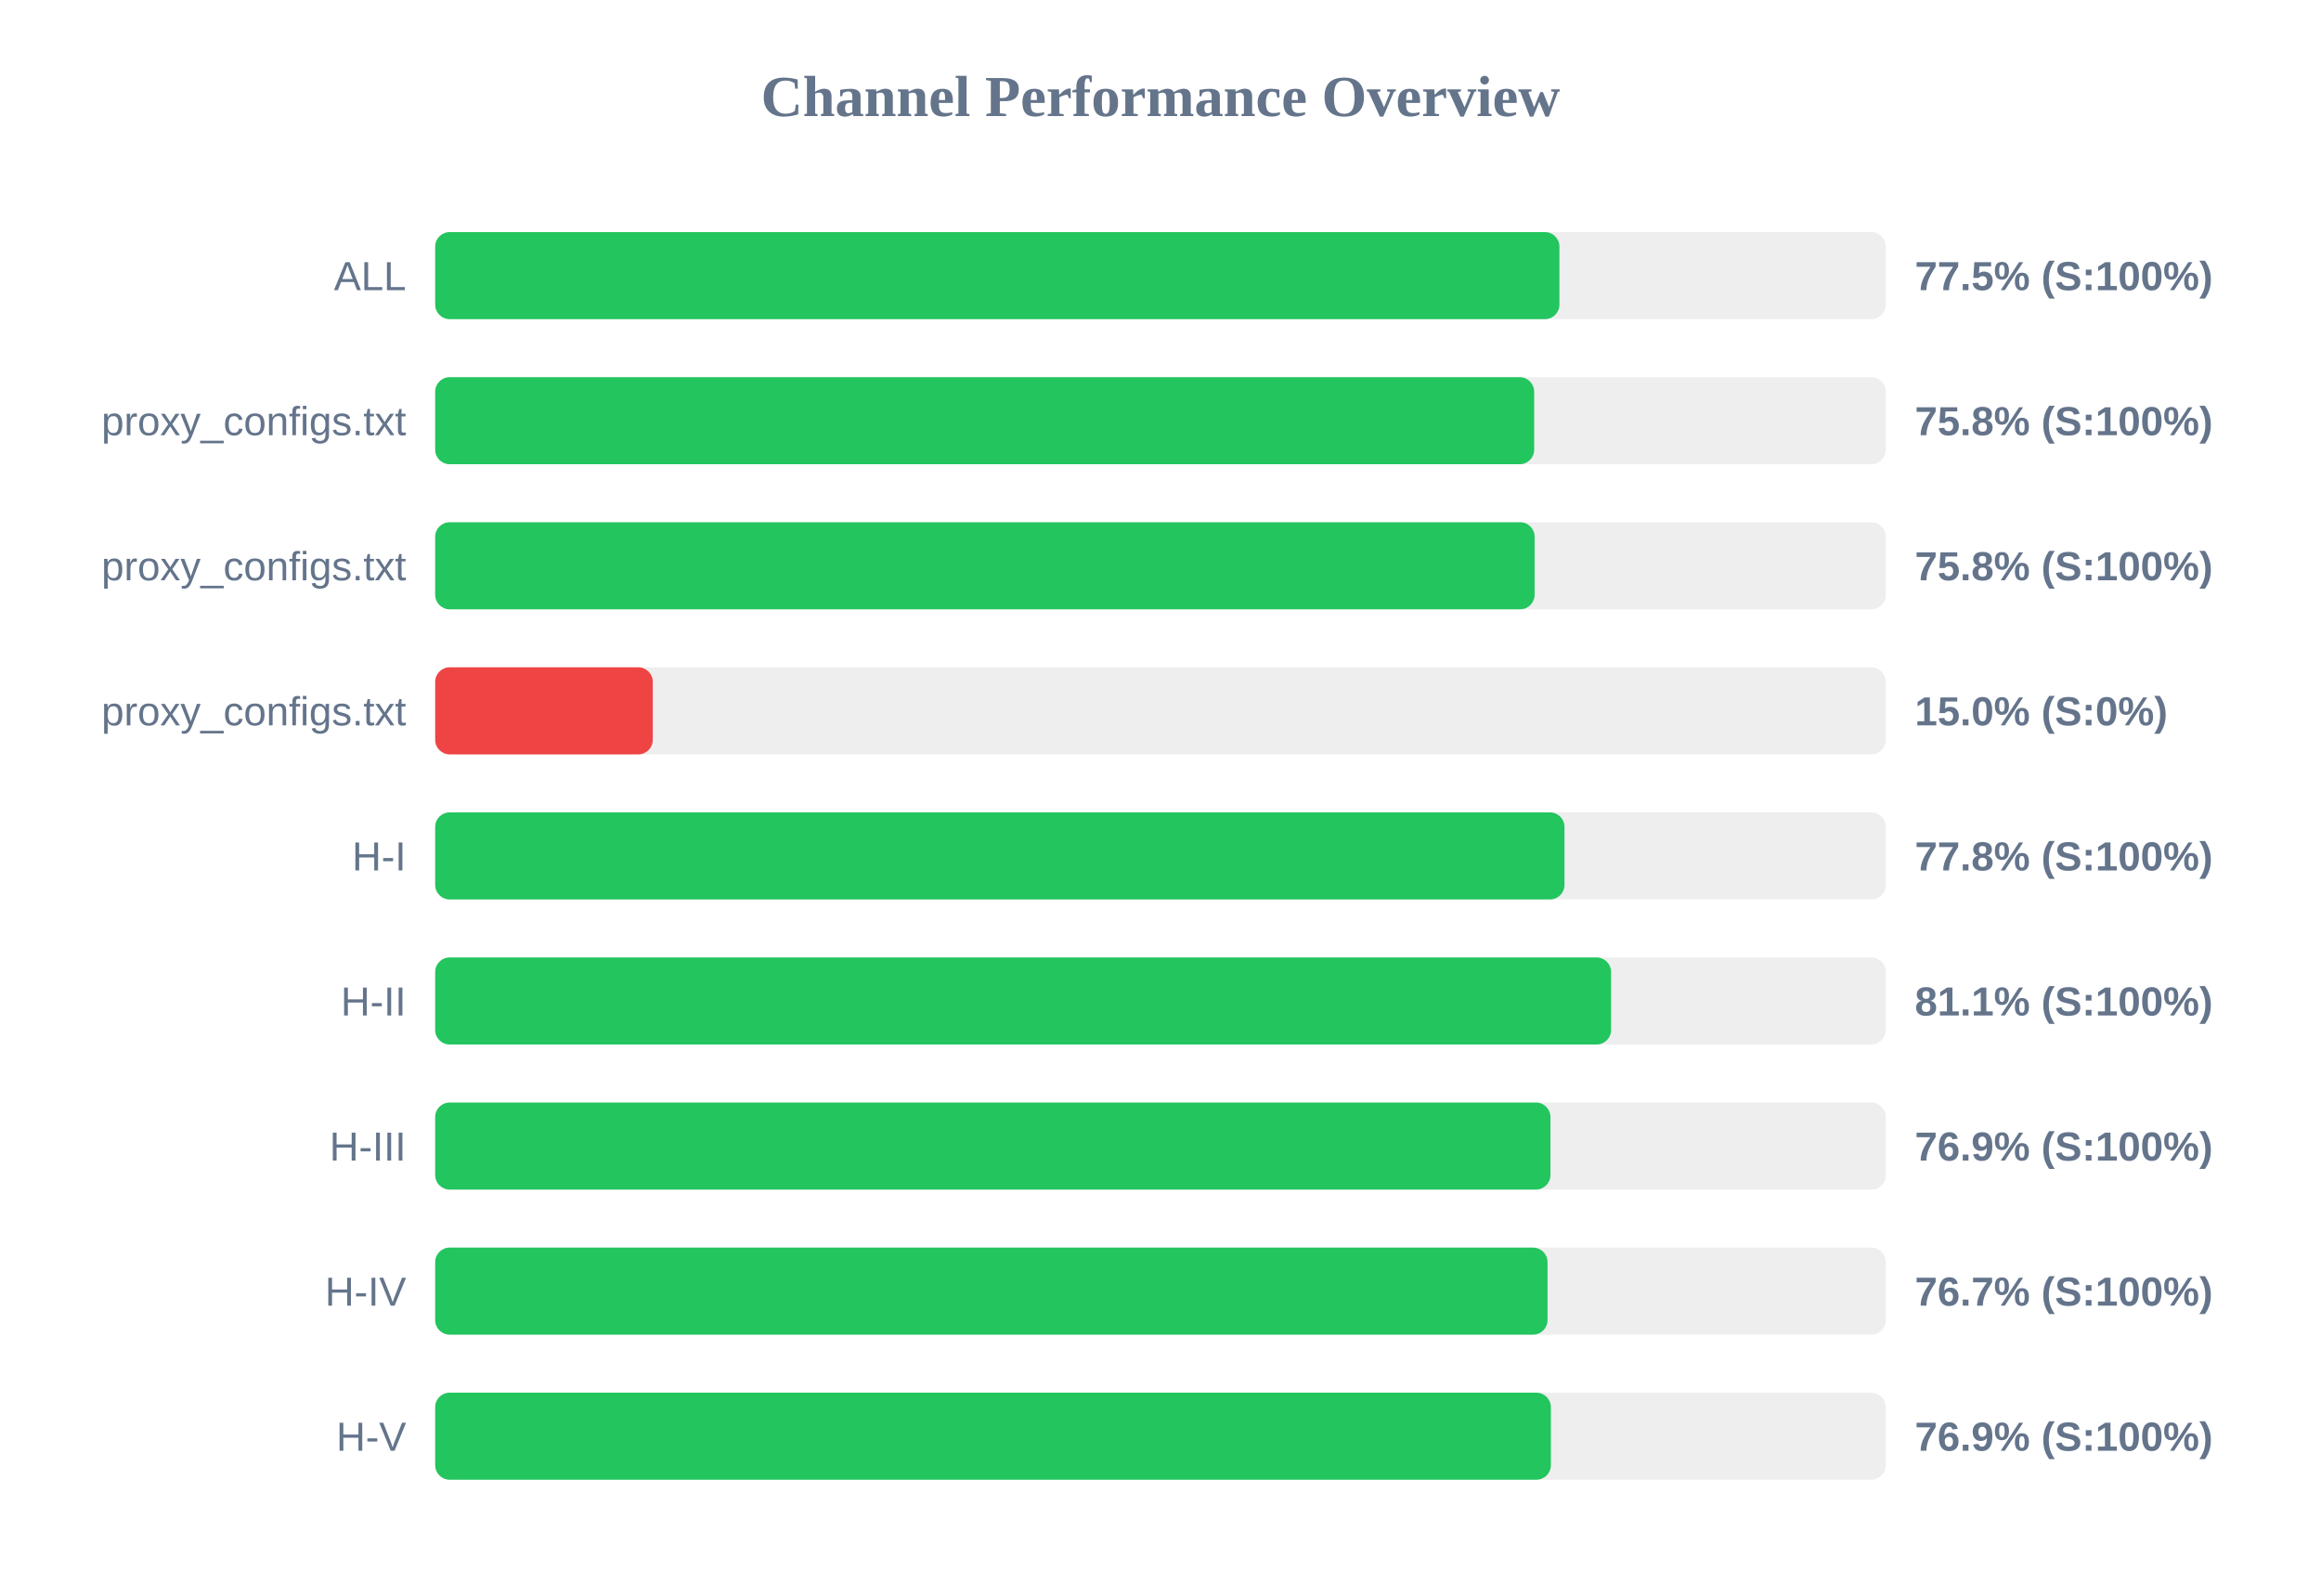
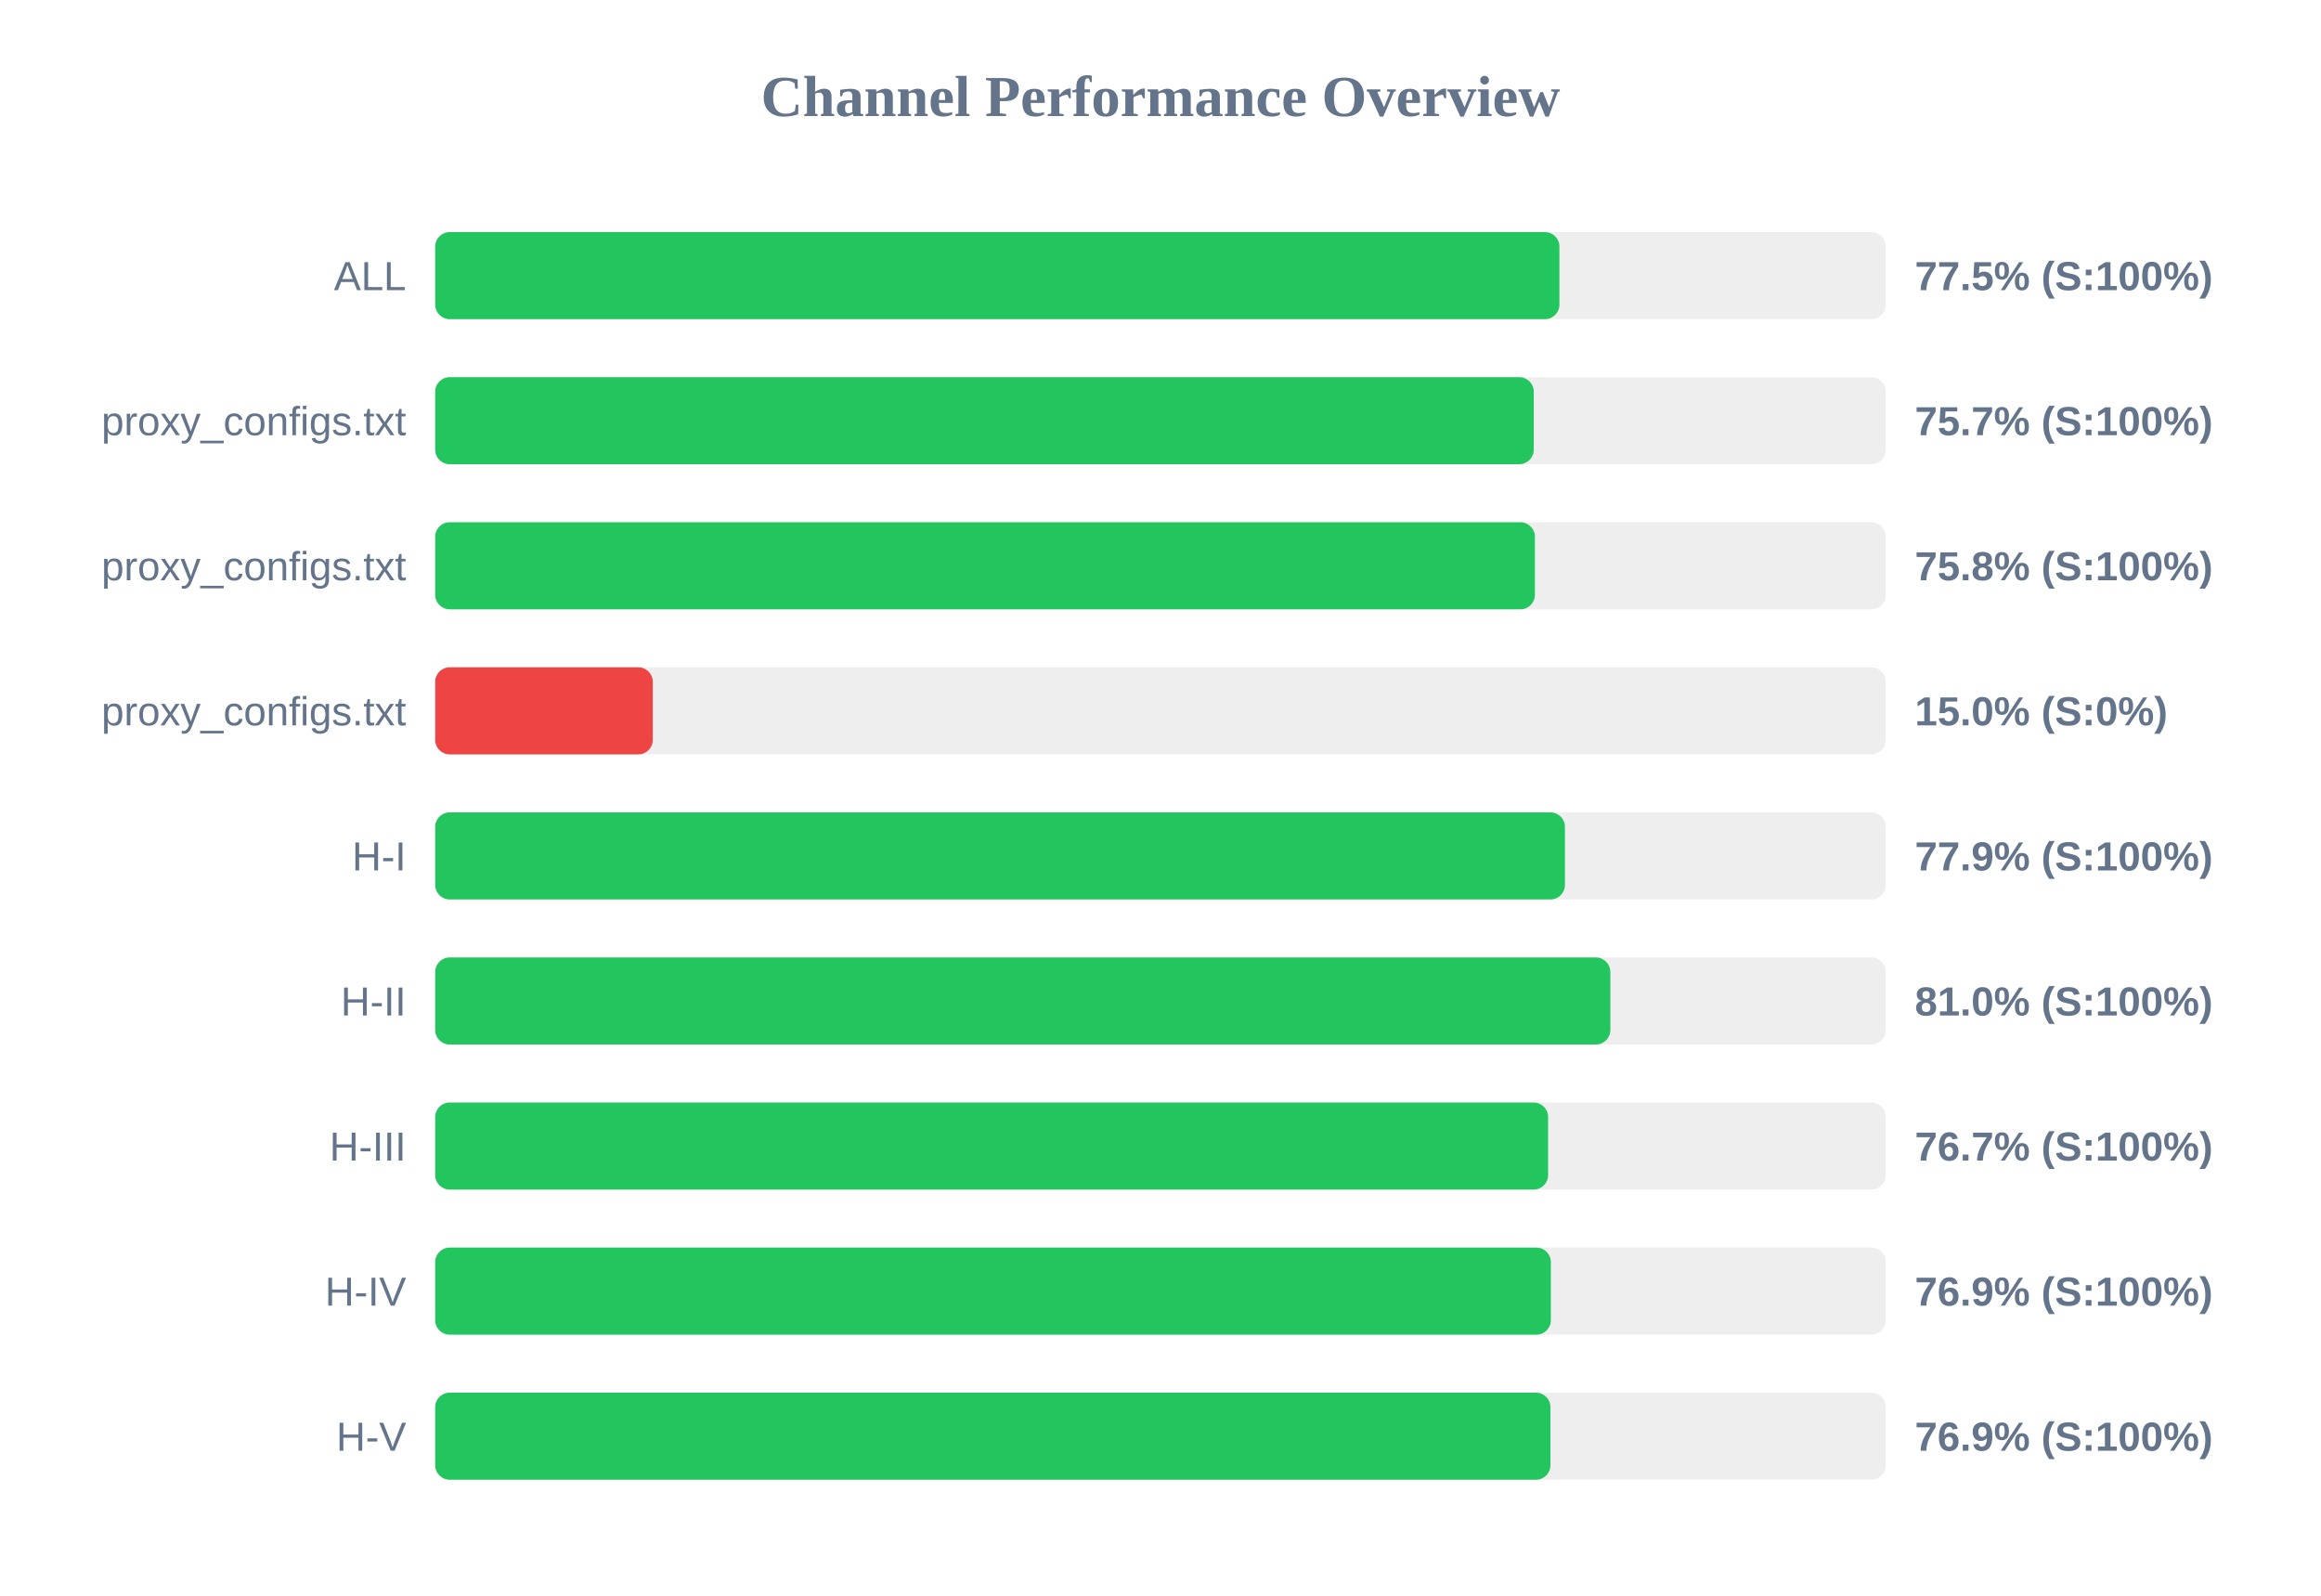
<svg xmlns="http://www.w3.org/2000/svg" width="800" height="550" version="1.1">
  <style>
        .row { font: 14px Arial; fill: #64748b; }
        .score { font: bold 14px Arial; fill: #64748b; }
    </style>
  <text x="400" y="40" text-anchor="middle" font-size="20px" font-weight="bold" fill="#64748b">Channel Performance Overview</text>
  <rect x="150" y="80" width="500" height="30" fill="#eee" rx="5" />
  <rect x="150" y="80" width="387.5" height="30" fill="#22c55e" rx="5" />
  <text x="140" y="100" text-anchor="end" class="row">ALL</text>
  <text x="660" y="100" text-anchor="start" class="score">77.5% (S:100%)</text>
  <rect x="150" y="130" width="500" height="30" fill="#eee" rx="5" />
-   <rect x="150" y="130" width="378.8" height="30" fill="#22c55e" rx="5" />
+   <rect x="150" y="130" width="378.65" height="30" fill="#22c55e" rx="5" />
  <text x="140" y="150" text-anchor="end" class="row">proxy_configs.txt</text>
-   <text x="660" y="150" text-anchor="start" class="score">75.8% (S:100%)</text>
+   <text x="660" y="150" text-anchor="start" class="score">75.7% (S:100%)</text>
  <rect x="150" y="180" width="500" height="30" fill="#eee" rx="5" />
-   <rect x="150" y="180" width="378.95" height="30" fill="#22c55e" rx="5" />
+   <rect x="150" y="180" width="379.05" height="30" fill="#22c55e" rx="5" />
  <text x="140" y="200" text-anchor="end" class="row">proxy_configs.txt</text>
  <text x="660" y="200" text-anchor="start" class="score">75.8% (S:100%)</text>
  <rect x="150" y="230" width="500" height="30" fill="#eee" rx="5" />
  <rect x="150" y="230" width="75.0" height="30" fill="#ef4444" rx="5" />
  <text x="140" y="250" text-anchor="end" class="row">proxy_configs.txt</text>
  <text x="660" y="250" text-anchor="start" class="score">15.0% (S:0%)</text>
  <rect x="150" y="280" width="500" height="30" fill="#eee" rx="5" />
-   <rect x="150" y="280" width="389.25" height="30" fill="#22c55e" rx="5" />
+   <rect x="150" y="280" width="389.4" height="30" fill="#22c55e" rx="5" />
  <text x="140" y="300" text-anchor="end" class="row">H-I</text>
-   <text x="660" y="300" text-anchor="start" class="score">77.8% (S:100%)</text>
+   <text x="660" y="300" text-anchor="start" class="score">77.9% (S:100%)</text>
  <rect x="150" y="330" width="500" height="30" fill="#eee" rx="5" />
-   <rect x="150" y="330" width="405.3" height="30" fill="#22c55e" rx="5" />
+   <rect x="150" y="330" width="405.05" height="30" fill="#22c55e" rx="5" />
  <text x="140" y="350" text-anchor="end" class="row">H-II</text>
-   <text x="660" y="350" text-anchor="start" class="score">81.1% (S:100%)</text>
+   <text x="660" y="350" text-anchor="start" class="score">81.0% (S:100%)</text>
  <rect x="150" y="380" width="500" height="30" fill="#eee" rx="5" />
-   <rect x="150" y="380" width="384.4" height="30" fill="#22c55e" rx="5" />
+   <rect x="150" y="380" width="383.6" height="30" fill="#22c55e" rx="5" />
  <text x="140" y="400" text-anchor="end" class="row">H-III</text>
-   <text x="660" y="400" text-anchor="start" class="score">76.9% (S:100%)</text>
+   <text x="660" y="400" text-anchor="start" class="score">76.7% (S:100%)</text>
  <rect x="150" y="430" width="500" height="30" fill="#eee" rx="5" />
-   <rect x="150" y="430" width="383.4" height="30" fill="#22c55e" rx="5" />
+   <rect x="150" y="430" width="384.55" height="30" fill="#22c55e" rx="5" />
  <text x="140" y="450" text-anchor="end" class="row">H-IV</text>
-   <text x="660" y="450" text-anchor="start" class="score">76.7% (S:100%)</text>
+   <text x="660" y="450" text-anchor="start" class="score">76.9% (S:100%)</text>
  <rect x="150" y="480" width="500" height="30" fill="#eee" rx="5" />
-   <rect x="150" y="480" width="384.55" height="30" fill="#22c55e" rx="5" />
+   <rect x="150" y="480" width="384.4" height="30" fill="#22c55e" rx="5" />
  <text x="140" y="500" text-anchor="end" class="row">H-V</text>
  <text x="660" y="500" text-anchor="start" class="score">76.9% (S:100%)</text>
</svg>
